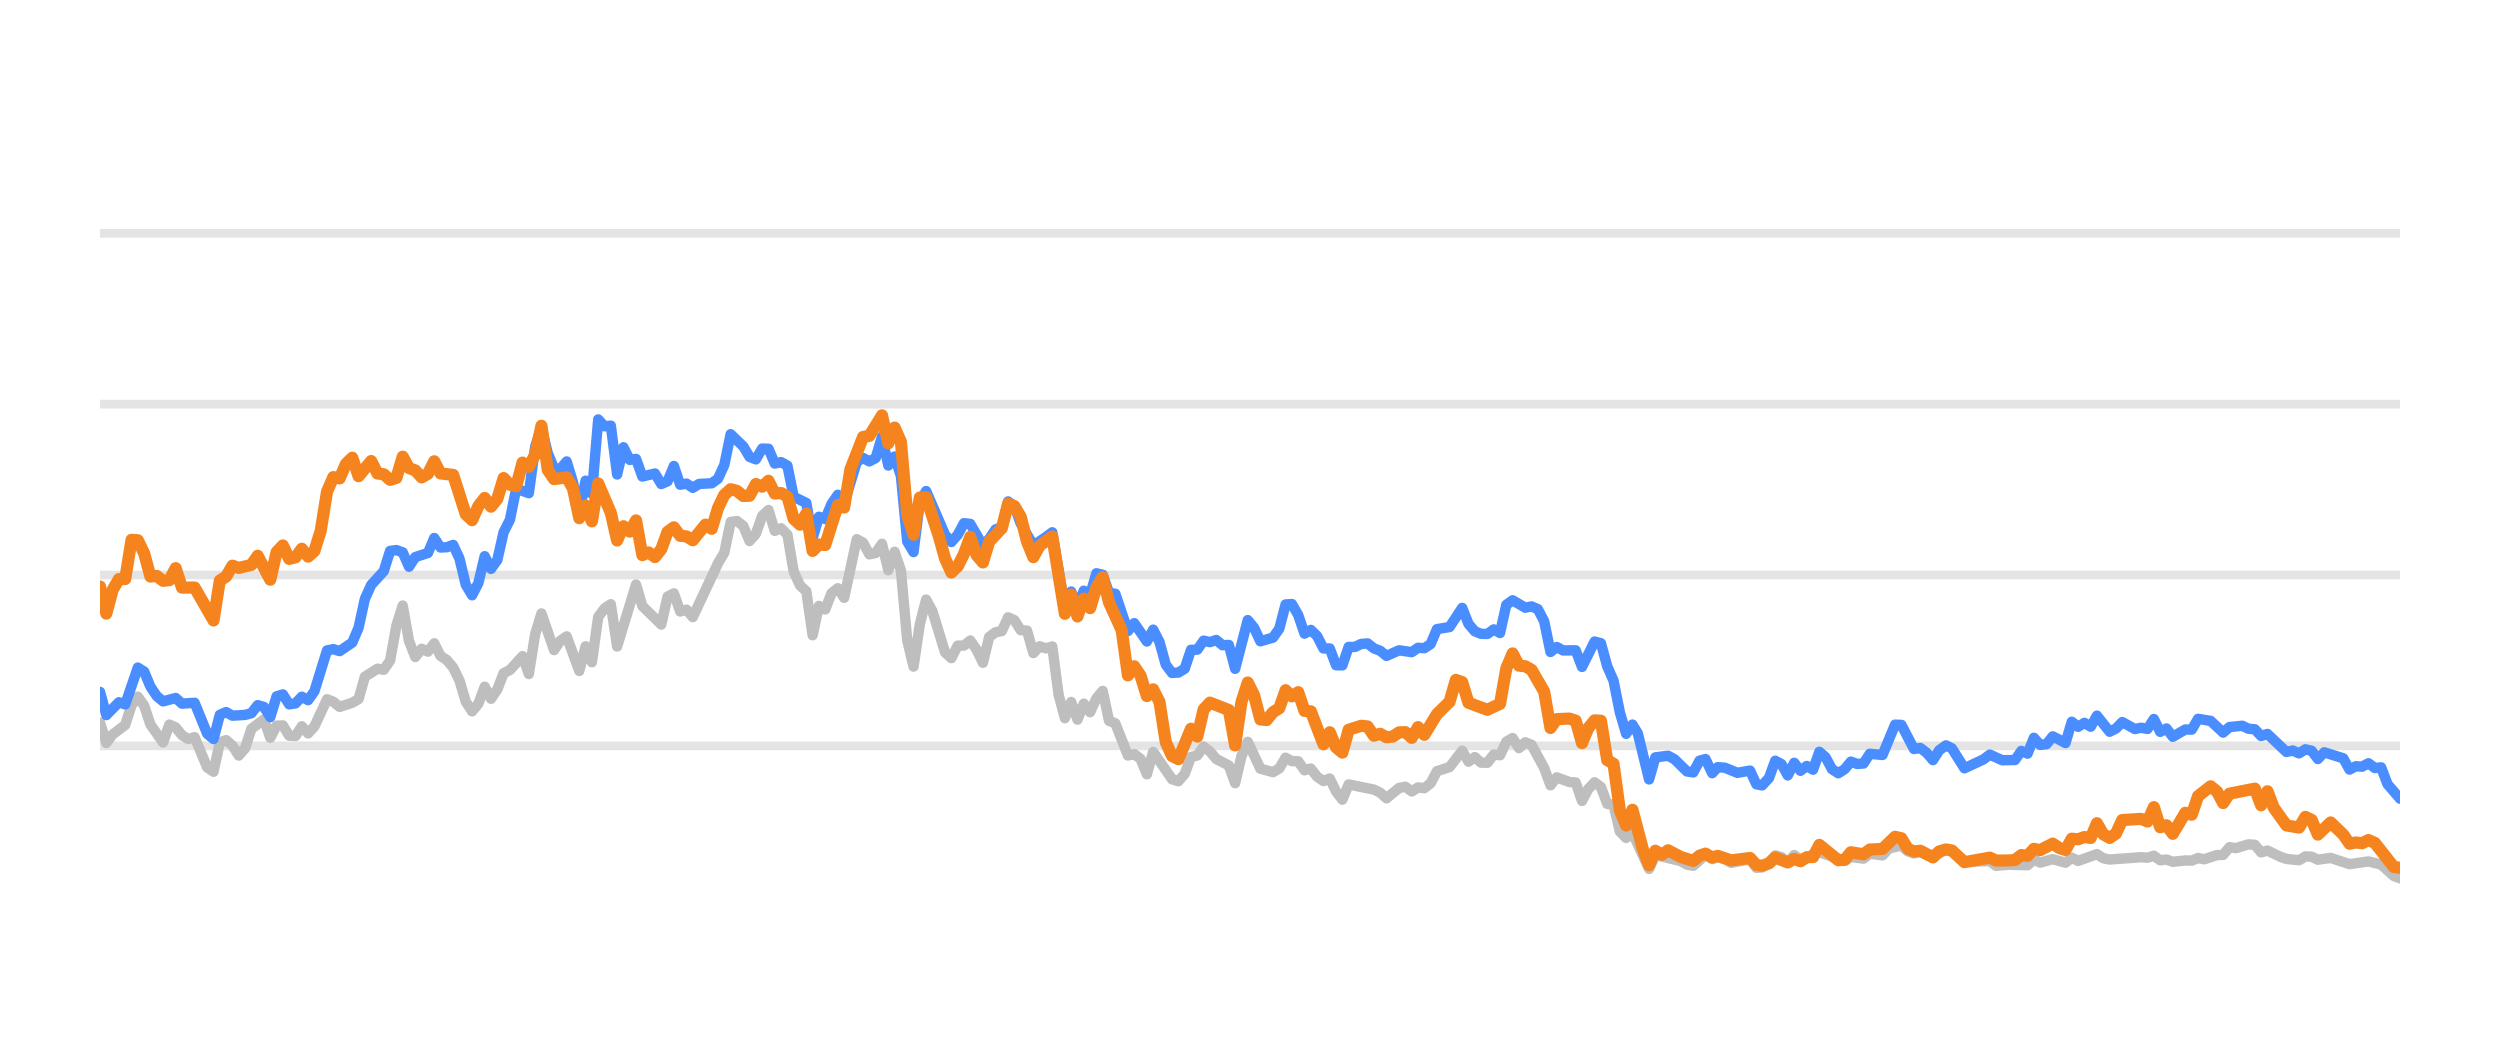
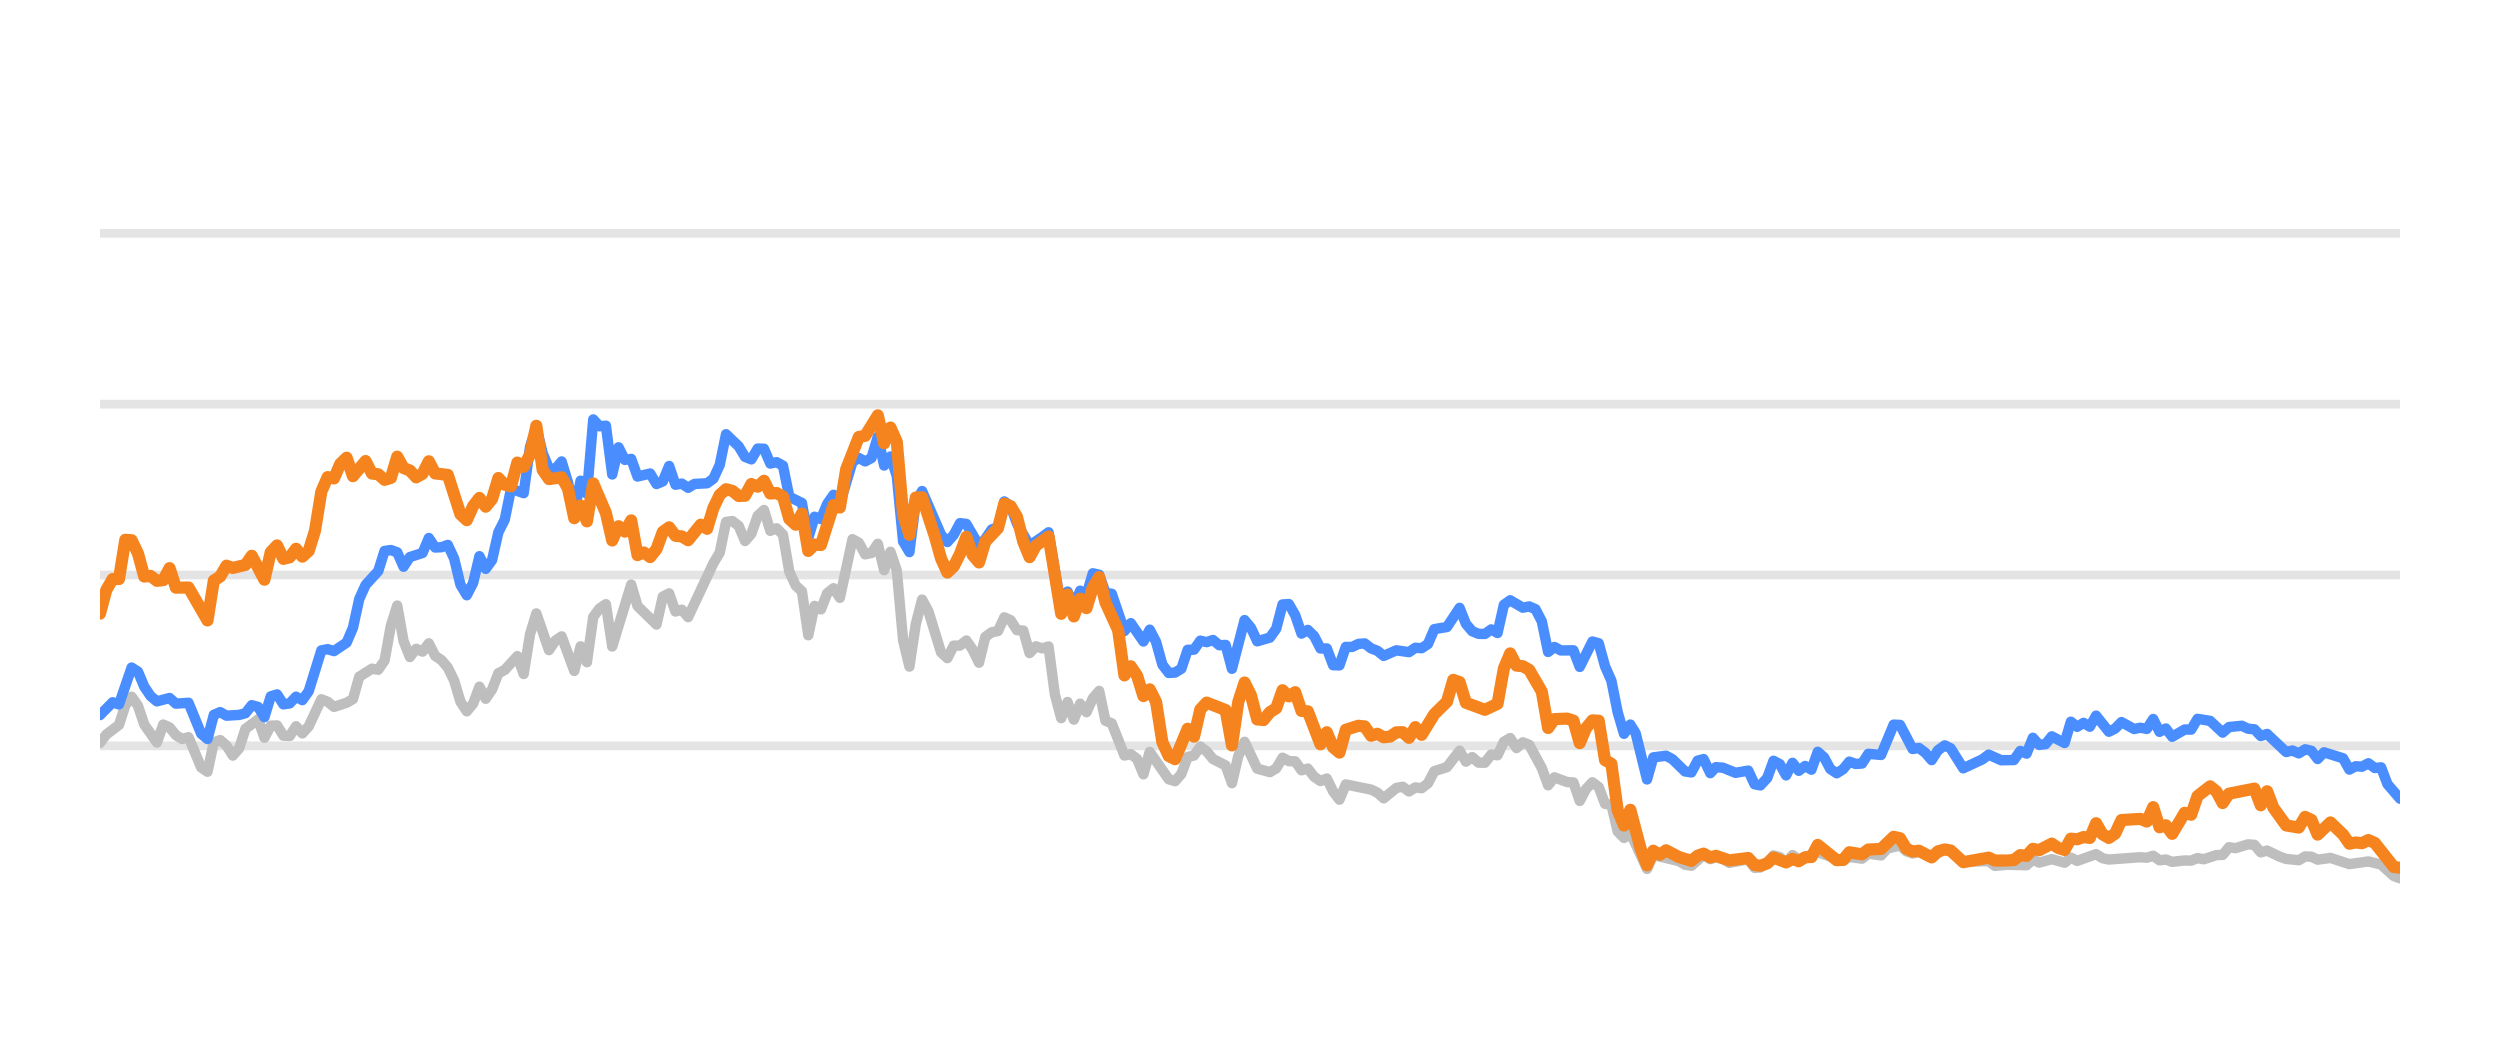
<svg xmlns="http://www.w3.org/2000/svg" width="144pt" height="60pt" viewBox="0 0 144 60" version="1.1">
  <defs>
    <style type="text/css">*{stroke-linejoin: round; stroke-linecap: butt}</style>
  </defs>
  <g id="figure_1">
    <g id="patch_1">
      <path d="M 0 60  L 144 60  L 144 0  L 0 0  L 0 60  z " style="fill: none; opacity: 0" />
    </g>
    <g id="axes_1">
      <g id="patch_2">
        <path d="M 5.76 52.8  L 138.24 52.8  L 138.24 3.6  L 5.76 3.6  L 5.76 52.8  z " style="fill: none" />
      </g>
      <g id="matplotlib.axis_1" />
      <g id="matplotlib.axis_2" />
      <g id="line2d_1">
-         <path d="M 5.76 42.96  L 138.24 42.96  " clip-path="url(#pe46f037605)" style="fill: none; stroke: #b2b2b2; stroke-opacity: 0.35; stroke-width: 0.5; stroke-linecap: square" />
+         <path d="M 5.76 42.96  L 138.24 42.96  " clip-path="url(#p7f4a4f8998)" style="fill: none; stroke: #b2b2b2; stroke-opacity: 0.35; stroke-width: 0.5; stroke-linecap: square" />
      </g>
      <g id="line2d_2">
-         <path d="M 5.76 33.12  L 138.24 33.12  " clip-path="url(#pe46f037605)" style="fill: none; stroke: #b2b2b2; stroke-opacity: 0.35; stroke-width: 0.5; stroke-linecap: square" />
+         <path d="M 5.76 33.12  L 138.24 33.12  " clip-path="url(#p7f4a4f8998)" style="fill: none; stroke: #b2b2b2; stroke-opacity: 0.35; stroke-width: 0.5; stroke-linecap: square" />
      </g>
      <g id="line2d_3">
-         <path d="M 5.76 23.28  L 138.24 23.28  " clip-path="url(#pe46f037605)" style="fill: none; stroke: #b2b2b2; stroke-opacity: 0.35; stroke-width: 0.5; stroke-linecap: square" />
+         <path d="M 5.76 23.28  L 138.24 23.28  " clip-path="url(#p7f4a4f8998)" style="fill: none; stroke: #b2b2b2; stroke-opacity: 0.35; stroke-width: 0.5; stroke-linecap: square" />
      </g>
      <g id="line2d_4">
-         <path d="M 5.76 13.44  L 138.24 13.44  " clip-path="url(#pe46f037605)" style="fill: none; stroke: #b2b2b2; stroke-opacity: 0.35; stroke-width: 0.5; stroke-linecap: square" />
+         <path d="M 5.76 13.44  L 138.24 13.44  " clip-path="url(#p7f4a4f8998)" style="fill: none; stroke: #b2b2b2; stroke-opacity: 0.35; stroke-width: 0.5; stroke-linecap: square" />
      </g>
      <g id="line2d_5">
-         <path d="M 5.76 41.622  L 6.123 42.793  L 6.486 42.306  L 7.213 41.755  L 7.576 40.628  L 7.939 40.131  L 8.303 40.648  L 8.666 41.735  L 9.392 42.768  L 9.756 41.735  L 10.119 41.897  L 10.482 42.345  L 10.845 42.566  L 11.209 42.463  L 11.935 44.205  L 12.298 44.451  L 12.662 42.763  L 13.025 42.63  L 13.388 42.945  L 13.751 43.521  L 14.115 43.108  L 14.478 41.981  L 15.204 41.44  L 15.568 42.493  L 15.931 41.799  L 16.294 41.784  L 16.657 42.375  L 17.021 42.394  L 17.384 41.833  L 17.747 42.242  L 18.11 41.843  L 18.837 40.279  L 19.2 40.421  L 19.563 40.716  L 20.29 40.48  L 20.653 40.264  L 21.016 38.98  L 21.743 38.517  L 22.106 38.576  L 22.469 38.045  L 22.833 36.033  L 23.196 34.881  L 23.559 36.923  L 23.922 37.843  L 24.286 37.371  L 24.649 37.533  L 25.012 37.056  L 25.375 37.779  L 25.739 38.02  L 26.102 38.453  L 26.465 39.196  L 26.828 40.416  L 27.192 40.972  L 27.555 40.534  L 27.918 39.555  L 28.281 40.249  L 28.645 39.713  L 29.008 38.778  L 29.371 38.591  L 30.098 37.794  L 30.461 38.822  L 30.824 36.534  L 31.187 35.334  L 31.914 37.445  L 32.277 36.903  L 32.64 36.657  L 33.367 38.645  L 33.73 37.228  L 34.093 38.143  L 34.457 35.536  L 34.82 35.044  L 35.183 34.803  L 35.546 37.238  L 36.636 33.671  L 36.999 34.906  L 38.089 35.974  L 38.452 34.365  L 38.815 34.178  L 39.179 35.221  L 39.542 35.118  L 39.905 35.546  L 41.358 32.441  L 41.721 31.831  L 42.085 30.065  L 42.448 30.011  L 42.811 30.291  L 43.174 31.162  L 43.538 30.749  L 43.901 29.715  L 44.264 29.376  L 44.627 30.576  L 44.991 30.429  L 45.354 30.793  L 45.717 32.918  L 46.08 33.72  L 46.444 34.06  L 46.807 36.589  L 47.17 34.901  L 47.533 35.103  L 47.897 34.168  L 48.26 33.883  L 48.623 34.434  L 49.35 31.059  L 49.713 31.26  L 50.076 31.929  L 50.439 31.851  L 50.803 31.324  L 51.166 32.844  L 51.529 31.782  L 51.892 32.859  L 52.256 36.884  L 52.619 38.394  L 52.982 35.954  L 53.345 34.537  L 53.709 35.206  L 54.435 37.578  L 54.798 37.907  L 55.162 37.189  L 55.525 37.184  L 55.888 36.894  L 56.251 37.42  L 56.615 38.173  L 56.978 36.687  L 57.341 36.421  L 57.704 36.348  L 58.068 35.56  L 58.431 35.723  L 58.794 36.298  L 59.157 36.323  L 59.521 37.617  L 59.884 37.228  L 60.247 37.346  L 60.61 37.238  L 60.974 40.008  L 61.337 41.366  L 61.7 40.436  L 62.063 41.45  L 62.427 40.534  L 62.79 41.022  L 63.153 40.224  L 63.516 39.796  L 63.88 41.518  L 64.243 41.666  L 64.969 43.516  L 65.333 43.437  L 65.696 43.713  L 66.059 44.598  L 66.422 43.309  L 67.512 44.884  L 67.875 44.997  L 68.238 44.579  L 68.602 43.6  L 68.965 43.516  L 69.328 43.004  L 69.691 43.28  L 70.055 43.718  L 70.781 44.092  L 71.144 45.11  L 71.508 43.555  L 71.871 42.729  L 72.597 44.274  L 73.324 44.475  L 73.687 44.259  L 74.05 43.644  L 74.414 43.841  L 74.777 43.851  L 75.14 44.367  L 75.503 44.269  L 75.867 44.741  L 76.23 44.987  L 76.593 44.844  L 76.956 45.587  L 77.32 46.06  L 77.683 45.184  L 79.136 45.479  L 79.499 45.656  L 79.862 45.981  L 80.589 45.386  L 80.952 45.317  L 81.315 45.587  L 81.679 45.356  L 82.042 45.4  L 82.405 45.115  L 82.768 44.421  L 83.495 44.185  L 84.221 43.24  L 84.585 43.87  L 84.948 43.609  L 85.311 43.929  L 85.674 43.934  L 86.038 43.462  L 86.401 43.501  L 86.764 42.724  L 87.127 42.512  L 87.491 43.088  L 87.854 42.758  L 88.217 42.901  L 88.944 44.239  L 89.307 45.233  L 89.67 44.775  L 90.397 45.046  L 90.76 45.071  L 91.123 46.133  L 91.486 45.445  L 91.85 45.061  L 92.213 45.331  L 92.576 46.301  L 92.939 46.345  L 93.303 47.895  L 93.666 48.264  L 94.029 47.964  L 94.987 50.05  L 95.349 49.248  L 96.809 49.597  L 97.171 49.804  L 97.534 49.868  L 98.237 49.248  L 98.623 49.484  L 98.941 49.376  L 99.349 49.479  L 99.712 49.7  L 100.802 49.494  L 101.166 49.986  L 101.498 49.966  L 101.891 49.7  L 102.253 49.272  L 102.615 49.371  L 102.974 49.681  L 103.346 49.253  L 103.705 49.513  L 104.795 49.09  L 106.249 49.587  L 106.61 49.361  L 107.338 49.459  L 107.7 49.169  L 108.433 49.272  L 108.798 48.874  L 109.521 48.702  L 109.884 49.031  L 110.244 49.159  L 110.605 49.08  L 111.338 49.366  L 112.088 48.908  L 112.428 49.051  L 113.152 49.646  L 114.612 49.597  L 114.97 49.873  L 115.694 49.809  L 116.788 49.838  L 117.152 49.509  L 117.514 49.686  L 118.238 49.489  L 118.973 49.691  L 119.334 49.4  L 119.697 49.587  L 120.783 49.199  L 121.151 49.435  L 121.515 49.509  L 123.327 49.376  L 123.696 49.405  L 124.063 49.292  L 124.427 49.553  L 124.789 49.509  L 125.153 49.641  L 125.874 49.563  L 126.245 49.572  L 126.608 49.425  L 126.963 49.494  L 127.696 49.253  L 128.053 49.243  L 128.418 48.8  L 128.789 48.854  L 129.513 48.633  L 129.878 48.662  L 130.241 49.095  L 130.606 48.992  L 131.333 49.346  L 131.7 49.474  L 132.425 49.548  L 132.79 49.331  L 133.151 49.346  L 133.509 49.518  L 134.246 49.415  L 135.333 49.774  L 136.425 49.617  L 137.153 49.799  L 137.883 50.458  L 138.24 50.591  L 138.24 50.591  " clip-path="url(#pe46f037605)" style="fill: none; stroke: #bebebe; stroke-width: 0.6; stroke-linecap: round" />
+         <path d="M 5.76 42.793  L 6.124 42.306  L 6.853 41.755  L 7.217 40.628  L 7.581 40.131  L 7.945 40.648  L 8.31 41.735  L 9.038 42.768  L 9.402 41.735  L 9.767 41.897  L 10.131 42.345  L 10.495 42.566  L 10.859 42.463  L 11.588 44.205  L 11.952 44.451  L 12.316 42.763  L 12.681 42.63  L 13.045 42.945  L 13.409 43.521  L 13.773 43.108  L 14.138 41.981  L 14.866 41.44  L 15.23 42.493  L 15.595 41.799  L 15.959 41.784  L 16.323 42.375  L 16.687 42.394  L 17.052 41.833  L 17.416 42.242  L 17.78 41.843  L 18.509 40.279  L 18.873 40.421  L 19.237 40.716  L 19.966 40.48  L 20.33 40.264  L 20.694 38.98  L 21.423 38.517  L 21.787 38.576  L 22.151 38.045  L 22.515 36.033  L 22.88 34.881  L 23.244 36.923  L 23.608 37.843  L 23.972 37.371  L 24.337 37.533  L 24.701 37.056  L 25.065 37.779  L 25.429 38.02  L 25.794 38.453  L 26.158 39.196  L 26.522 40.416  L 26.886 40.972  L 27.25 40.534  L 27.615 39.555  L 27.979 40.249  L 28.343 39.713  L 28.707 38.778  L 29.072 38.591  L 29.8 37.794  L 30.164 38.822  L 30.529 36.534  L 30.893 35.334  L 31.621 37.445  L 31.986 36.903  L 32.35 36.657  L 33.078 38.645  L 33.443 37.228  L 33.807 38.143  L 34.171 35.536  L 34.535 35.044  L 34.9 34.803  L 35.264 37.238  L 36.357 33.671  L 36.721 34.906  L 37.814 35.974  L 38.178 34.365  L 38.542 34.178  L 38.906 35.221  L 39.271 35.118  L 39.635 35.546  L 41.092 32.441  L 41.456 31.831  L 41.82 30.065  L 42.185 30.011  L 42.549 30.291  L 42.913 31.162  L 43.277 30.749  L 43.642 29.715  L 44.006 29.376  L 44.37 30.576  L 44.734 30.429  L 45.099 30.793  L 45.463 32.918  L 45.827 33.72  L 46.191 34.06  L 46.556 36.589  L 46.92 34.901  L 47.284 35.103  L 47.648 34.168  L 48.013 33.883  L 48.377 34.434  L 49.105 31.059  L 49.469 31.26  L 49.834 31.929  L 50.198 31.851  L 50.562 31.324  L 50.926 32.844  L 51.291 31.782  L 51.655 32.859  L 52.019 36.884  L 52.383 38.394  L 52.748 35.954  L 53.112 34.537  L 53.476 35.206  L 54.205 37.578  L 54.569 37.907  L 54.933 37.189  L 55.297 37.184  L 55.662 36.894  L 56.026 37.42  L 56.39 38.173  L 56.754 36.687  L 57.119 36.421  L 57.483 36.348  L 57.847 35.56  L 58.211 35.723  L 58.576 36.298  L 58.94 36.323  L 59.304 37.617  L 59.668 37.228  L 60.033 37.346  L 60.397 37.238  L 60.761 40.008  L 61.125 41.366  L 61.49 40.436  L 61.854 41.45  L 62.218 40.534  L 62.582 41.022  L 62.947 40.224  L 63.311 39.796  L 63.675 41.518  L 64.039 41.666  L 64.768 43.516  L 65.132 43.437  L 65.496 43.713  L 65.861 44.598  L 66.225 43.309  L 67.318 44.884  L 67.682 44.997  L 68.046 44.579  L 68.41 43.6  L 68.775 43.516  L 69.139 43.004  L 69.503 43.28  L 69.867 43.718  L 70.596 44.092  L 70.96 45.11  L 71.324 43.555  L 71.688 42.729  L 72.417 44.274  L 73.145 44.475  L 73.51 44.259  L 73.874 43.644  L 74.238 43.841  L 74.602 43.851  L 74.967 44.367  L 75.331 44.269  L 75.695 44.741  L 76.059 44.987  L 76.424 44.844  L 76.788 45.587  L 77.152 46.06  L 77.516 45.184  L 78.973 45.479  L 79.338 45.656  L 79.702 45.981  L 80.43 45.386  L 80.795 45.317  L 81.159 45.587  L 81.523 45.356  L 81.887 45.4  L 82.252 45.115  L 82.616 44.421  L 83.344 44.185  L 84.073 43.24  L 84.437 43.87  L 84.801 43.609  L 85.166 43.929  L 85.53 43.934  L 85.894 43.462  L 86.258 43.501  L 86.623 42.724  L 86.987 42.512  L 87.351 43.088  L 87.715 42.758  L 88.08 42.901  L 88.808 44.239  L 89.172 45.233  L 89.537 44.775  L 90.265 45.046  L 90.629 45.071  L 90.994 46.133  L 91.358 45.445  L 91.722 45.061  L 92.086 45.331  L 92.45 46.301  L 92.815 46.345  L 93.179 47.895  L 93.543 48.264  L 93.907 47.964  L 94.868 50.05  L 95.231 49.248  L 96.695 49.597  L 97.058 49.804  L 97.422 49.868  L 98.127 49.248  L 98.514 49.484  L 98.833 49.376  L 99.242 49.479  L 99.606 49.7  L 100.699 49.494  L 101.064 49.986  L 101.397 49.966  L 101.791 49.7  L 102.154 49.272  L 102.517 49.371  L 102.877 49.681  L 103.25 49.253  L 103.61 49.513  L 104.703 49.09  L 106.161 49.587  L 106.523 49.361  L 107.253 49.459  L 107.617 49.169  L 108.351 49.272  L 108.717 48.874  L 109.442 48.702  L 109.806 49.031  L 110.167 49.159  L 110.529 49.08  L 111.264 49.366  L 112.016 48.908  L 112.357 49.051  L 113.083 49.646  L 114.547 49.597  L 114.906 49.873  L 115.632 49.809  L 116.729 49.838  L 117.094 49.509  L 117.457 49.686  L 118.183 49.489  L 118.92 49.691  L 119.282 49.4  L 119.646 49.587  L 120.735 49.199  L 121.104 49.435  L 121.469 49.509  L 123.286 49.376  L 123.656 49.405  L 124.024 49.292  L 124.389 49.553  L 124.752 49.509  L 125.117 49.641  L 125.84 49.563  L 126.212 49.572  L 126.576 49.425  L 126.932 49.494  L 127.667 49.253  L 128.025 49.243  L 128.391 48.8  L 128.763 48.854  L 129.489 48.633  L 129.855 48.662  L 130.219 49.095  L 130.585 48.992  L 131.314 49.346  L 131.682 49.474  L 132.409 49.548  L 132.775 49.331  L 133.137 49.346  L 133.496 49.518  L 134.235 49.415  L 135.325 49.774  L 136.42 49.617  L 137.15 49.799  L 137.882 50.458  L 138.24 50.591  L 138.24 50.591  " clip-path="url(#p7f4a4f8998)" style="fill: none; stroke: #bebebe; stroke-width: 0.6; stroke-linecap: round" />
      </g>
      <g id="line2d_6">
-         <path d="M 5.76 39.855  L 6.123 41.189  L 6.85 40.451  L 7.213 40.574  L 7.939 38.453  L 8.303 38.685  L 8.666 39.555  L 9.029 40.092  L 9.392 40.397  L 10.119 40.205  L 10.482 40.53  L 11.209 40.48  L 11.935 42.261  L 12.298 42.566  L 12.662 41.174  L 13.025 41.017  L 13.388 41.223  L 14.115 41.179  L 14.478 41.081  L 14.841 40.618  L 15.204 40.721  L 15.568 41.307  L 15.931 40.111  L 16.294 39.998  L 16.657 40.569  L 17.021 40.515  L 17.384 40.131  L 17.747 40.328  L 18.11 39.816  L 18.837 37.464  L 19.2 37.391  L 19.563 37.504  L 20.29 37.012  L 20.653 36.161  L 21.016 34.498  L 21.38 33.691  L 22.106 32.894  L 22.469 31.733  L 22.833 31.683  L 23.196 31.816  L 23.559 32.643  L 23.922 32.087  L 24.649 31.851  L 25.012 30.99  L 25.375 31.536  L 25.739 31.521  L 26.102 31.388  L 26.465 32.17  L 26.828 33.681  L 27.192 34.286  L 27.555 33.582  L 27.918 32.038  L 28.281 32.766  L 28.645 32.259  L 29.008 30.655  L 29.371 29.937  L 29.734 28.146  L 30.461 28.407  L 30.824 25.735  L 31.187 24.623  L 31.551 26.104  L 31.914 26.98  L 32.277 27.009  L 32.64 26.581  L 33.004 27.782  L 33.367 29.499  L 33.73 27.688  L 34.093 28.441  L 34.457 24.161  L 34.82 24.554  L 35.183 24.52  L 35.546 27.329  L 35.91 25.765  L 36.273 26.488  L 36.636 26.434  L 36.999 27.447  L 37.726 27.275  L 38.089 27.88  L 38.452 27.723  L 38.815 26.842  L 39.179 27.92  L 39.542 27.856  L 39.905 28.097  L 40.268 27.875  L 40.995 27.836  L 41.358 27.57  L 41.721 26.778  L 42.085 25.012  L 42.811 25.71  L 43.174 26.316  L 43.538 26.458  L 43.901 25.838  L 44.264 25.848  L 44.627 26.699  L 44.991 26.621  L 45.354 26.822  L 45.717 28.613  L 46.444 28.972  L 46.807 30.995  L 47.17 29.765  L 47.533 29.897  L 47.897 29.022  L 48.26 28.5  L 48.623 29.007  L 49.35 26.601  L 49.713 26.38  L 50.076 26.576  L 50.439 26.38  L 50.803 25.15  L 51.166 26.813  L 51.529 26.296  L 51.892 27.418  L 52.256 31.191  L 52.619 31.801  L 52.982 28.899  L 53.345 28.284  L 54.435 30.803  L 54.798 31.221  L 55.162 30.808  L 55.525 30.134  L 55.888 30.178  L 56.615 31.428  L 56.978 31.044  L 57.341 30.498  L 57.704 30.365  L 58.068 28.884  L 58.431 29.154  L 58.794 30.153  L 59.521 31.423  L 60.247 30.931  L 60.61 30.66  L 61.337 34.999  L 61.7 34.074  L 62.063 34.916  L 62.427 34.025  L 62.79 34.261  L 63.153 33.022  L 63.516 33.105  L 63.88 34.153  L 64.243 34.202  L 64.969 36.348  L 65.333 35.895  L 66.059 36.948  L 66.422 36.269  L 66.785 36.972  L 67.149 38.286  L 67.512 38.763  L 67.875 38.739  L 68.238 38.517  L 68.602 37.43  L 68.965 37.42  L 69.328 36.903  L 69.691 36.987  L 70.055 36.864  L 70.418 37.164  L 70.781 37.149  L 71.144 38.522  L 71.871 35.718  L 72.234 36.156  L 72.597 36.938  L 73.324 36.726  L 73.687 36.215  L 74.05 34.817  L 74.414 34.793  L 74.777 35.427  L 75.14 36.495  L 75.503 36.284  L 75.867 36.638  L 76.23 37.351  L 76.593 37.351  L 76.956 38.316  L 77.32 38.325  L 77.683 37.263  L 78.046 37.263  L 78.409 37.09  L 78.773 37.061  L 79.136 37.346  L 79.499 37.484  L 79.862 37.779  L 80.589 37.459  L 81.315 37.563  L 81.679 37.312  L 82.042 37.336  L 82.405 37.095  L 82.768 36.239  L 83.495 36.116  L 84.221 35.014  L 84.585 35.934  L 84.948 36.362  L 85.311 36.51  L 85.674 36.515  L 86.038 36.254  L 86.401 36.461  L 86.764 34.837  L 87.127 34.576  L 87.854 35.004  L 88.217 34.931  L 88.58 35.088  L 88.944 35.787  L 89.307 37.553  L 89.67 37.268  L 90.033 37.464  L 90.76 37.459  L 91.123 38.414  L 91.85 36.953  L 92.213 37.051  L 92.576 38.379  L 92.939 39.206  L 93.303 41.031  L 93.666 42.266  L 94.029 41.735  L 94.336 42.237  L 94.987 44.894  L 95.349 43.624  L 96.081 43.531  L 96.446 43.728  L 97.171 44.436  L 97.534 44.49  L 97.893 43.816  L 98.237 43.723  L 98.623 44.534  L 98.941 44.19  L 99.349 44.22  L 100.073 44.515  L 100.802 44.387  L 101.166 45.174  L 101.498 45.238  L 101.891 44.815  L 102.253 43.821  L 102.615 44.013  L 102.974 44.662  L 103.346 43.939  L 103.705 44.397  L 104.069 44.121  L 104.431 44.333  L 104.795 43.304  L 105.158 43.624  L 105.518 44.298  L 105.885 44.539  L 106.249 44.308  L 106.61 43.87  L 106.973 44.003  L 107.338 43.978  L 107.7 43.418  L 108.433 43.486  L 109.155 41.74  L 109.521 41.755  L 110.244 43.142  L 110.605 43.083  L 110.973 43.359  L 111.338 43.782  L 111.697 43.216  L 112.088 42.935  L 112.428 43.103  L 113.152 44.254  L 114.245 43.742  L 114.612 43.467  L 115.334 43.791  L 116.063 43.777  L 116.427 43.255  L 116.788 43.408  L 117.152 42.498  L 117.514 42.906  L 117.88 42.862  L 118.238 42.414  L 118.973 42.798  L 119.334 41.573  L 119.697 41.863  L 120.061 41.637  L 120.424 41.858  L 120.783 41.223  L 121.515 42.148  L 121.877 41.966  L 122.239 41.592  L 122.968 41.991  L 123.327 41.917  L 123.696 41.986  L 124.063 41.415  L 124.427 42.153  L 124.789 41.961  L 125.153 42.438  L 125.874 42.02  L 126.245 42.025  L 126.608 41.405  L 127.333 41.523  L 128.053 42.197  L 128.418 41.878  L 129.155 41.804  L 129.513 41.976  L 129.878 42.006  L 130.241 42.394  L 130.606 42.276  L 131.7 43.314  L 132.061 43.231  L 132.425 43.393  L 132.79 43.162  L 133.151 43.245  L 133.509 43.718  L 133.878 43.334  L 134.971 43.678  L 135.333 44.328  L 135.696 44.136  L 136.054 44.16  L 136.425 43.964  L 136.794 44.239  L 137.153 44.2  L 137.521 45.169  L 138.24 46.005  L 138.24 46.005  " clip-path="url(#pe46f037605)" style="fill: none; stroke: #4a8dff; stroke-width: 0.6; stroke-linecap: round" />
+         <path d="M 5.76 41.189  L 6.488 40.451  L 6.853 40.574  L 7.581 38.453  L 7.945 38.685  L 8.31 39.555  L 8.674 40.092  L 9.038 40.397  L 9.767 40.205  L 10.131 40.53  L 10.859 40.48  L 11.588 42.261  L 11.952 42.566  L 12.316 41.174  L 12.681 41.017  L 13.045 41.223  L 13.773 41.179  L 14.138 41.081  L 14.502 40.618  L 14.866 40.721  L 15.23 41.307  L 15.595 40.111  L 15.959 39.998  L 16.323 40.569  L 16.687 40.515  L 17.052 40.131  L 17.416 40.328  L 17.78 39.816  L 18.509 37.464  L 18.873 37.391  L 19.237 37.504  L 19.966 37.012  L 20.33 36.161  L 20.694 34.498  L 21.058 33.691  L 21.787 32.894  L 22.151 31.733  L 22.515 31.683  L 22.88 31.816  L 23.244 32.643  L 23.608 32.087  L 24.337 31.851  L 24.701 30.99  L 25.065 31.536  L 25.429 31.521  L 25.794 31.388  L 26.158 32.17  L 26.522 33.681  L 26.886 34.286  L 27.25 33.582  L 27.615 32.038  L 27.979 32.766  L 28.343 32.259  L 28.707 30.655  L 29.072 29.937  L 29.436 28.146  L 30.164 28.407  L 30.529 25.735  L 30.893 24.623  L 31.257 26.104  L 31.621 26.98  L 31.986 27.009  L 32.35 26.581  L 32.714 27.782  L 33.078 29.499  L 33.443 27.688  L 33.807 28.441  L 34.171 24.161  L 34.535 24.554  L 34.9 24.52  L 35.264 27.329  L 35.628 25.765  L 35.992 26.488  L 36.357 26.434  L 36.721 27.447  L 37.449 27.275  L 37.814 27.88  L 38.178 27.723  L 38.542 26.842  L 38.906 27.92  L 39.271 27.856  L 39.635 28.097  L 39.999 27.875  L 40.728 27.836  L 41.092 27.57  L 41.456 26.778  L 41.82 25.012  L 42.549 25.71  L 42.913 26.316  L 43.277 26.458  L 43.642 25.838  L 44.006 25.848  L 44.37 26.699  L 44.734 26.621  L 45.099 26.822  L 45.463 28.613  L 46.191 28.972  L 46.556 30.995  L 46.92 29.765  L 47.284 29.897  L 47.648 29.022  L 48.013 28.5  L 48.377 29.007  L 49.105 26.601  L 49.469 26.38  L 49.834 26.576  L 50.198 26.38  L 50.562 25.15  L 50.926 26.813  L 51.291 26.296  L 51.655 27.418  L 52.019 31.191  L 52.383 31.801  L 52.748 28.899  L 53.112 28.284  L 54.205 30.803  L 54.569 31.221  L 54.933 30.808  L 55.297 30.134  L 55.662 30.178  L 56.39 31.428  L 56.754 31.044  L 57.119 30.498  L 57.483 30.365  L 57.847 28.884  L 58.211 29.154  L 58.576 30.153  L 59.304 31.423  L 60.033 30.931  L 60.397 30.66  L 61.125 34.999  L 61.49 34.074  L 61.854 34.916  L 62.218 34.025  L 62.582 34.261  L 62.947 33.022  L 63.311 33.105  L 63.675 34.153  L 64.039 34.202  L 64.768 36.348  L 65.132 35.895  L 65.861 36.948  L 66.225 36.269  L 66.589 36.972  L 66.953 38.286  L 67.318 38.763  L 67.682 38.739  L 68.046 38.517  L 68.41 37.43  L 68.775 37.42  L 69.139 36.903  L 69.503 36.987  L 69.867 36.864  L 70.231 37.164  L 70.596 37.149  L 70.96 38.522  L 71.688 35.718  L 72.053 36.156  L 72.417 36.938  L 73.145 36.726  L 73.51 36.215  L 73.874 34.817  L 74.238 34.793  L 74.602 35.427  L 74.967 36.495  L 75.331 36.284  L 75.695 36.638  L 76.059 37.351  L 76.424 37.351  L 76.788 38.316  L 77.152 38.325  L 77.516 37.263  L 77.881 37.263  L 78.245 37.09  L 78.609 37.061  L 78.973 37.346  L 79.338 37.484  L 79.702 37.779  L 80.43 37.459  L 81.159 37.563  L 81.523 37.312  L 81.887 37.336  L 82.252 37.095  L 82.616 36.239  L 83.344 36.116  L 84.073 35.014  L 84.437 35.934  L 84.801 36.362  L 85.166 36.51  L 85.53 36.515  L 85.894 36.254  L 86.258 36.461  L 86.623 34.837  L 86.987 34.576  L 87.715 35.004  L 88.08 34.931  L 88.444 35.088  L 88.808 35.787  L 89.172 37.553  L 89.537 37.268  L 89.901 37.464  L 90.629 37.459  L 90.994 38.414  L 91.722 36.953  L 92.086 37.051  L 92.45 38.379  L 92.815 39.206  L 93.179 41.031  L 93.543 42.266  L 93.907 41.735  L 94.215 42.237  L 94.868 44.894  L 95.231 43.624  L 95.965 43.531  L 96.331 43.728  L 97.058 44.436  L 97.422 44.49  L 97.782 43.816  L 98.127 43.723  L 98.514 44.534  L 98.833 44.19  L 99.242 44.22  L 99.968 44.515  L 100.699 44.387  L 101.064 45.174  L 101.397 45.238  L 101.791 44.815  L 102.154 43.821  L 102.517 44.013  L 102.877 44.662  L 103.25 43.939  L 103.61 44.397  L 103.975 44.121  L 104.338 44.333  L 104.703 43.304  L 105.067 43.624  L 105.428 44.298  L 105.796 44.539  L 106.161 44.308  L 106.523 43.87  L 106.887 44.003  L 107.253 43.978  L 107.617 43.418  L 108.351 43.486  L 109.075 41.74  L 109.442 41.755  L 110.167 43.142  L 110.529 43.083  L 110.898 43.359  L 111.264 43.782  L 111.624 43.216  L 112.016 42.935  L 112.357 43.103  L 113.083 44.254  L 114.179 43.742  L 114.547 43.467  L 115.271 43.791  L 116.002 43.777  L 116.367 43.255  L 116.729 43.408  L 117.094 42.498  L 117.457 42.906  L 117.824 42.862  L 118.183 42.414  L 118.92 42.798  L 119.282 41.573  L 119.646 41.863  L 120.011 41.637  L 120.375 41.858  L 120.735 41.223  L 121.469 42.148  L 121.832 41.966  L 122.195 41.592  L 122.926 41.991  L 123.286 41.917  L 123.656 41.986  L 124.024 41.415  L 124.389 42.153  L 124.752 41.961  L 125.117 42.438  L 125.84 42.02  L 126.212 42.025  L 126.576 41.405  L 127.303 41.523  L 128.025 42.197  L 128.391 41.878  L 129.13 41.804  L 129.489 41.976  L 129.855 42.006  L 130.219 42.394  L 130.585 42.276  L 131.682 43.314  L 132.044 43.231  L 132.409 43.393  L 132.775 43.162  L 133.137 43.245  L 133.496 43.718  L 133.866 43.334  L 134.962 43.678  L 135.325 44.328  L 135.689 44.136  L 136.048 44.16  L 136.42 43.964  L 136.79 44.239  L 137.15 44.2  L 137.519 45.169  L 138.24 46.005  L 138.24 46.005  " clip-path="url(#p7f4a4f8998)" style="fill: none; stroke: #4a8dff; stroke-width: 0.6; stroke-linecap: round" />
      </g>
      <g id="line2d_7">
-         <path d="M 5.76 33.784  L 6.123 35.344  L 6.486 33.981  L 6.85 33.356  L 7.213 33.351  L 7.576 31.093  L 7.939 31.118  L 8.303 31.875  L 8.666 33.209  L 9.029 33.174  L 9.392 33.455  L 9.756 33.415  L 10.119 32.726  L 10.482 33.848  L 11.209 33.843  L 12.298 35.737  L 12.662 33.44  L 13.025 33.209  L 13.388 32.584  L 13.751 32.712  L 14.478 32.539  L 14.841 32.013  L 15.568 33.391  L 15.931 31.801  L 16.294 31.418  L 16.657 32.19  L 17.021 32.102  L 17.384 31.61  L 17.747 32.062  L 18.11 31.737  L 18.474 30.567  L 18.837 28.318  L 19.2 27.482  L 19.563 27.555  L 19.927 26.719  L 20.29 26.365  L 20.653 27.428  L 21.38 26.557  L 21.743 27.275  L 22.106 27.319  L 22.469 27.639  L 22.833 27.526  L 23.196 26.306  L 23.559 26.96  L 23.922 27.098  L 24.286 27.496  L 24.649 27.29  L 25.012 26.571  L 25.375 27.27  L 26.102 27.354  L 26.828 29.622  L 27.192 29.961  L 27.555 29.15  L 27.918 28.682  L 28.281 29.184  L 28.645 28.741  L 29.008 27.536  L 29.371 27.92  L 29.734 28.008  L 30.098 26.645  L 30.461 26.886  L 30.824 26.183  L 31.187 24.525  L 31.551 27.068  L 31.914 27.595  L 32.64 27.496  L 33.004 28.131  L 33.367 29.848  L 33.73 29.12  L 34.093 30.03  L 34.457 27.846  L 35.183 29.543  L 35.546 31.132  L 35.91 30.311  L 36.273 30.621  L 36.636 29.976  L 36.999 31.974  L 37.362 31.821  L 37.726 32.087  L 38.089 31.634  L 38.452 30.635  L 38.815 30.375  L 39.179 30.862  L 39.542 30.896  L 39.905 31.118  L 40.632 30.222  L 40.995 30.458  L 41.358 29.258  L 41.721 28.505  L 42.085 28.18  L 42.448 28.274  L 42.811 28.569  L 43.174 28.554  L 43.538 27.88  L 43.901 28.033  L 44.264 27.693  L 44.627 28.426  L 44.991 28.397  L 45.354 28.603  L 45.717 29.888  L 46.08 30.222  L 46.444 29.583  L 46.807 31.733  L 47.17 31.364  L 47.533 31.393  L 48.26 29.095  L 48.623 29.233  L 48.986 27.024  L 49.713 25.169  L 50.076 25.105  L 50.803 23.925  L 51.166 25.533  L 51.529 24.628  L 51.892 25.445  L 52.256 29.642  L 52.619 30.803  L 52.982 28.658  L 53.345 28.643  L 54.072 30.872  L 54.435 32.17  L 54.798 32.977  L 55.162 32.628  L 55.525 31.905  L 55.888 30.921  L 56.251 31.969  L 56.615 32.397  L 56.978 31.196  L 57.704 30.424  L 58.068 29.012  L 58.431 29.154  L 58.794 29.765  L 59.157 31.201  L 59.521 32.092  L 59.884 31.432  L 60.61 30.901  L 61.337 35.354  L 61.7 34.247  L 62.063 35.506  L 62.427 34.483  L 62.79 35.029  L 63.153 33.833  L 63.516 33.243  L 63.88 34.699  L 64.606 36.293  L 64.969 38.901  L 65.333 38.379  L 65.696 38.921  L 66.059 40.092  L 66.422 39.708  L 66.785 40.426  L 67.149 42.753  L 67.512 43.545  L 67.875 43.728  L 68.602 41.976  L 68.965 42.429  L 69.328 40.864  L 69.691 40.47  L 70.781 40.899  L 71.144 42.935  L 71.508 40.436  L 71.871 39.314  L 72.234 40.042  L 72.597 41.44  L 72.961 41.474  L 73.324 41.022  L 73.687 40.795  L 74.05 39.757  L 74.414 40.111  L 74.777 39.87  L 75.14 40.948  L 75.503 40.972  L 76.23 42.871  L 76.593 42.178  L 76.956 43.044  L 77.32 43.349  L 77.683 42.035  L 78.409 41.804  L 78.773 41.843  L 79.136 42.379  L 79.499 42.266  L 79.862 42.468  L 80.226 42.429  L 80.589 42.183  L 80.952 42.173  L 81.315 42.502  L 81.679 41.883  L 82.042 42.325  L 82.768 41.135  L 83.495 40.421  L 83.858 39.162  L 84.221 39.29  L 84.585 40.48  L 85.674 40.884  L 86.401 40.539  L 86.764 38.502  L 87.127 37.637  L 87.491 38.34  L 87.854 38.375  L 88.217 38.581  L 88.944 39.836  L 89.307 41.932  L 89.67 41.42  L 90.397 41.391  L 90.76 41.509  L 91.123 42.803  L 91.486 41.937  L 91.85 41.494  L 92.213 41.514  L 92.576 43.782  L 92.939 43.993  L 93.303 46.67  L 93.666 47.55  L 94.029 46.645  L 94.624 48.894  L 94.987 49.843  L 95.349 49.002  L 95.721 49.233  L 96.081 48.977  L 96.809 49.361  L 97.534 49.587  L 97.893 49.287  L 98.237 49.169  L 98.623 49.39  L 98.941 49.297  L 99.712 49.558  L 100.802 49.42  L 101.166 49.823  L 101.498 49.868  L 101.891 49.73  L 102.253 49.395  L 102.974 49.676  L 103.346 49.474  L 103.705 49.607  L 104.069 49.376  L 104.431 49.366  L 104.795 48.667  L 105.885 49.548  L 106.249 49.528  L 106.61 49.09  L 107.338 49.208  L 107.7 48.933  L 108.433 48.898  L 109.155 48.2  L 109.521 48.283  L 109.884 48.884  L 110.244 49.046  L 110.605 49.002  L 111.338 49.386  L 111.697 49.041  L 112.088 48.928  L 112.428 48.987  L 113.152 49.661  L 114.612 49.4  L 114.97 49.568  L 115.694 49.563  L 116.063 49.533  L 116.427 49.253  L 116.788 49.297  L 117.152 48.894  L 117.514 48.967  L 118.238 48.593  L 118.608 48.844  L 118.973 48.957  L 119.334 48.308  L 119.697 48.342  L 120.061 48.215  L 120.424 48.264  L 120.783 47.418  L 121.151 48.057  L 121.515 48.264  L 121.877 48.018  L 122.239 47.235  L 123.327 47.167  L 123.696 47.319  L 124.063 46.493  L 124.427 47.649  L 124.789 47.536  L 125.153 48.028  L 125.874 46.817  L 126.245 46.926  L 126.608 45.858  L 127.333 45.292  L 127.696 45.587  L 128.053 46.256  L 128.418 45.715  L 129.878 45.425  L 130.241 46.384  L 130.606 45.577  L 130.964 46.517  L 131.7 47.545  L 132.425 47.668  L 132.79 47.053  L 133.151 47.226  L 133.509 48.072  L 134.246 47.373  L 134.971 48.072  L 135.333 48.598  L 135.696 48.525  L 136.054 48.569  L 136.425 48.387  L 136.794 48.554  L 137.883 49.937  L 138.24 49.981  L 138.24 49.981  " clip-path="url(#pe46f037605)" style="fill: none; stroke: #f5841e; stroke-width: 0.7; stroke-linecap: round" />
+         <path d="M 5.76 35.344  L 6.124 33.981  L 6.488 33.356  L 6.853 33.351  L 7.217 31.093  L 7.581 31.118  L 7.945 31.875  L 8.31 33.209  L 8.674 33.174  L 9.038 33.455  L 9.402 33.415  L 9.767 32.726  L 10.131 33.848  L 10.859 33.843  L 11.952 35.737  L 12.316 33.44  L 12.681 33.209  L 13.045 32.584  L 13.409 32.712  L 14.138 32.539  L 14.502 32.013  L 15.23 33.391  L 15.595 31.801  L 15.959 31.418  L 16.323 32.19  L 16.687 32.102  L 17.052 31.61  L 17.416 32.062  L 17.78 31.737  L 18.144 30.567  L 18.509 28.318  L 18.873 27.482  L 19.237 27.555  L 19.601 26.719  L 19.966 26.365  L 20.33 27.428  L 21.058 26.557  L 21.423 27.275  L 21.787 27.319  L 22.151 27.639  L 22.515 27.526  L 22.88 26.306  L 23.244 26.96  L 23.608 27.098  L 23.972 27.496  L 24.337 27.29  L 24.701 26.571  L 25.065 27.27  L 25.794 27.354  L 26.522 29.622  L 26.886 29.961  L 27.25 29.15  L 27.615 28.682  L 27.979 29.184  L 28.343 28.741  L 28.707 27.536  L 29.072 27.92  L 29.436 28.008  L 29.8 26.645  L 30.164 26.886  L 30.529 26.183  L 30.893 24.525  L 31.257 27.068  L 31.621 27.595  L 32.35 27.496  L 32.714 28.131  L 33.078 29.848  L 33.443 29.12  L 33.807 30.03  L 34.171 27.846  L 34.9 29.543  L 35.264 31.132  L 35.628 30.311  L 35.992 30.621  L 36.357 29.976  L 36.721 31.974  L 37.085 31.821  L 37.449 32.087  L 37.814 31.634  L 38.178 30.635  L 38.542 30.375  L 38.906 30.862  L 39.271 30.896  L 39.635 31.118  L 40.363 30.222  L 40.728 30.458  L 41.092 29.258  L 41.456 28.505  L 41.82 28.18  L 42.185 28.274  L 42.549 28.569  L 42.913 28.554  L 43.277 27.88  L 43.642 28.033  L 44.006 27.693  L 44.37 28.426  L 44.734 28.397  L 45.099 28.603  L 45.463 29.888  L 45.827 30.222  L 46.191 29.583  L 46.556 31.733  L 46.92 31.364  L 47.284 31.393  L 48.013 29.095  L 48.377 29.233  L 48.741 27.024  L 49.469 25.169  L 49.834 25.105  L 50.562 23.925  L 50.926 25.533  L 51.291 24.628  L 51.655 25.445  L 52.019 29.642  L 52.383 30.803  L 52.748 28.658  L 53.112 28.643  L 53.84 30.872  L 54.205 32.17  L 54.569 32.977  L 54.933 32.628  L 55.297 31.905  L 55.662 30.921  L 56.026 31.969  L 56.39 32.397  L 56.754 31.196  L 57.483 30.424  L 57.847 29.012  L 58.211 29.154  L 58.576 29.765  L 58.94 31.201  L 59.304 32.092  L 59.668 31.432  L 60.397 30.901  L 61.125 35.354  L 61.49 34.247  L 61.854 35.506  L 62.218 34.483  L 62.582 35.029  L 62.947 33.833  L 63.311 33.243  L 63.675 34.699  L 64.404 36.293  L 64.768 38.901  L 65.132 38.379  L 65.496 38.921  L 65.861 40.092  L 66.225 39.708  L 66.589 40.426  L 66.953 42.753  L 67.318 43.545  L 67.682 43.728  L 68.41 41.976  L 68.775 42.429  L 69.139 40.864  L 69.503 40.47  L 70.596 40.899  L 70.96 42.935  L 71.324 40.436  L 71.688 39.314  L 72.053 40.042  L 72.417 41.44  L 72.781 41.474  L 73.145 41.022  L 73.51 40.795  L 73.874 39.757  L 74.238 40.111  L 74.602 39.87  L 74.967 40.948  L 75.331 40.972  L 76.059 42.871  L 76.424 42.178  L 76.788 43.044  L 77.152 43.349  L 77.516 42.035  L 78.245 41.804  L 78.609 41.843  L 78.973 42.379  L 79.338 42.266  L 79.702 42.468  L 80.066 42.429  L 80.43 42.183  L 80.795 42.173  L 81.159 42.502  L 81.523 41.883  L 81.887 42.325  L 82.616 41.135  L 83.344 40.421  L 83.709 39.162  L 84.073 39.29  L 84.437 40.48  L 85.53 40.884  L 86.258 40.539  L 86.623 38.502  L 86.987 37.637  L 87.351 38.34  L 87.715 38.375  L 88.08 38.581  L 88.808 39.836  L 89.172 41.932  L 89.537 41.42  L 90.265 41.391  L 90.629 41.509  L 90.994 42.803  L 91.358 41.937  L 91.722 41.494  L 92.086 41.514  L 92.45 43.782  L 92.815 43.993  L 93.179 46.67  L 93.543 47.55  L 93.907 46.645  L 94.504 48.894  L 94.868 49.843  L 95.231 49.002  L 95.604 49.233  L 95.965 48.977  L 96.695 49.361  L 97.422 49.587  L 97.782 49.287  L 98.127 49.169  L 98.514 49.39  L 98.833 49.297  L 99.606 49.558  L 100.699 49.42  L 101.064 49.823  L 101.397 49.868  L 101.791 49.73  L 102.154 49.395  L 102.877 49.676  L 103.25 49.474  L 103.61 49.607  L 103.975 49.376  L 104.338 49.366  L 104.703 48.667  L 105.796 49.548  L 106.161 49.528  L 106.523 49.09  L 107.253 49.208  L 107.617 48.933  L 108.351 48.898  L 109.075 48.2  L 109.442 48.283  L 109.806 48.884  L 110.167 49.046  L 110.529 49.002  L 111.264 49.386  L 111.624 49.041  L 112.016 48.928  L 112.357 48.987  L 113.083 49.661  L 114.547 49.4  L 114.906 49.568  L 115.632 49.563  L 116.002 49.533  L 116.367 49.253  L 116.729 49.297  L 117.094 48.894  L 117.457 48.967  L 118.183 48.593  L 118.554 48.844  L 118.92 48.957  L 119.282 48.308  L 119.646 48.342  L 120.011 48.215  L 120.375 48.264  L 120.735 47.418  L 121.104 48.057  L 121.469 48.264  L 121.832 48.018  L 122.195 47.235  L 123.286 47.167  L 123.656 47.319  L 124.024 46.493  L 124.389 47.649  L 124.752 47.536  L 125.117 48.028  L 125.84 46.817  L 126.212 46.926  L 126.576 45.858  L 127.303 45.292  L 127.667 45.587  L 128.025 46.256  L 128.391 45.715  L 129.855 45.425  L 130.219 46.384  L 130.585 45.577  L 130.944 46.517  L 131.682 47.545  L 132.409 47.668  L 132.775 47.053  L 133.137 47.226  L 133.496 48.072  L 134.235 47.373  L 134.962 48.072  L 135.325 48.598  L 135.689 48.525  L 136.048 48.569  L 136.42 48.387  L 136.79 48.554  L 137.882 49.937  L 138.24 49.981  L 138.24 49.981  " clip-path="url(#p7f4a4f8998)" style="fill: none; stroke: #f5841e; stroke-width: 0.7; stroke-linecap: round" />
      </g>
    </g>
  </g>
  <defs>
-     <clipPath id="pe46f037605">
+     <clipPath id="p7f4a4f8998">
      <rect x="5.76" y="3.6" width="132.48" height="49.2" />
    </clipPath>
  </defs>
</svg>
